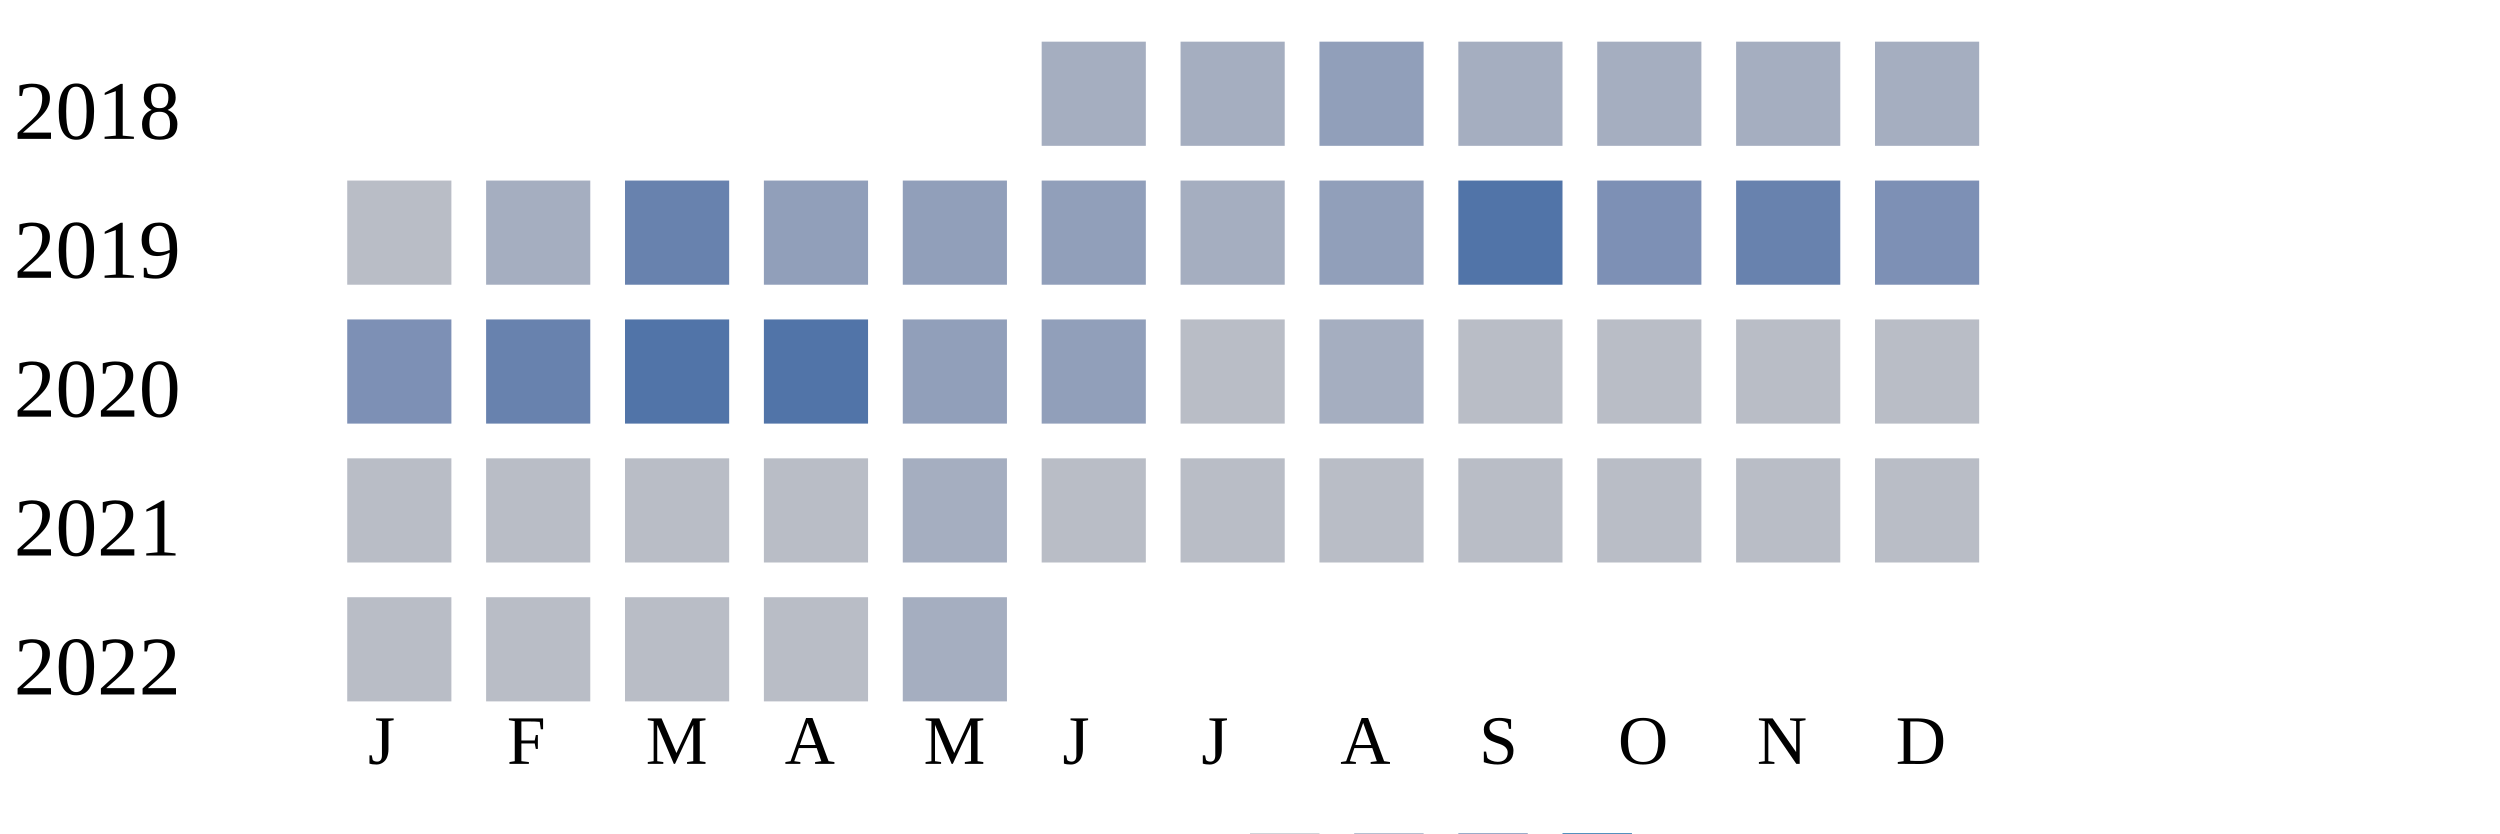
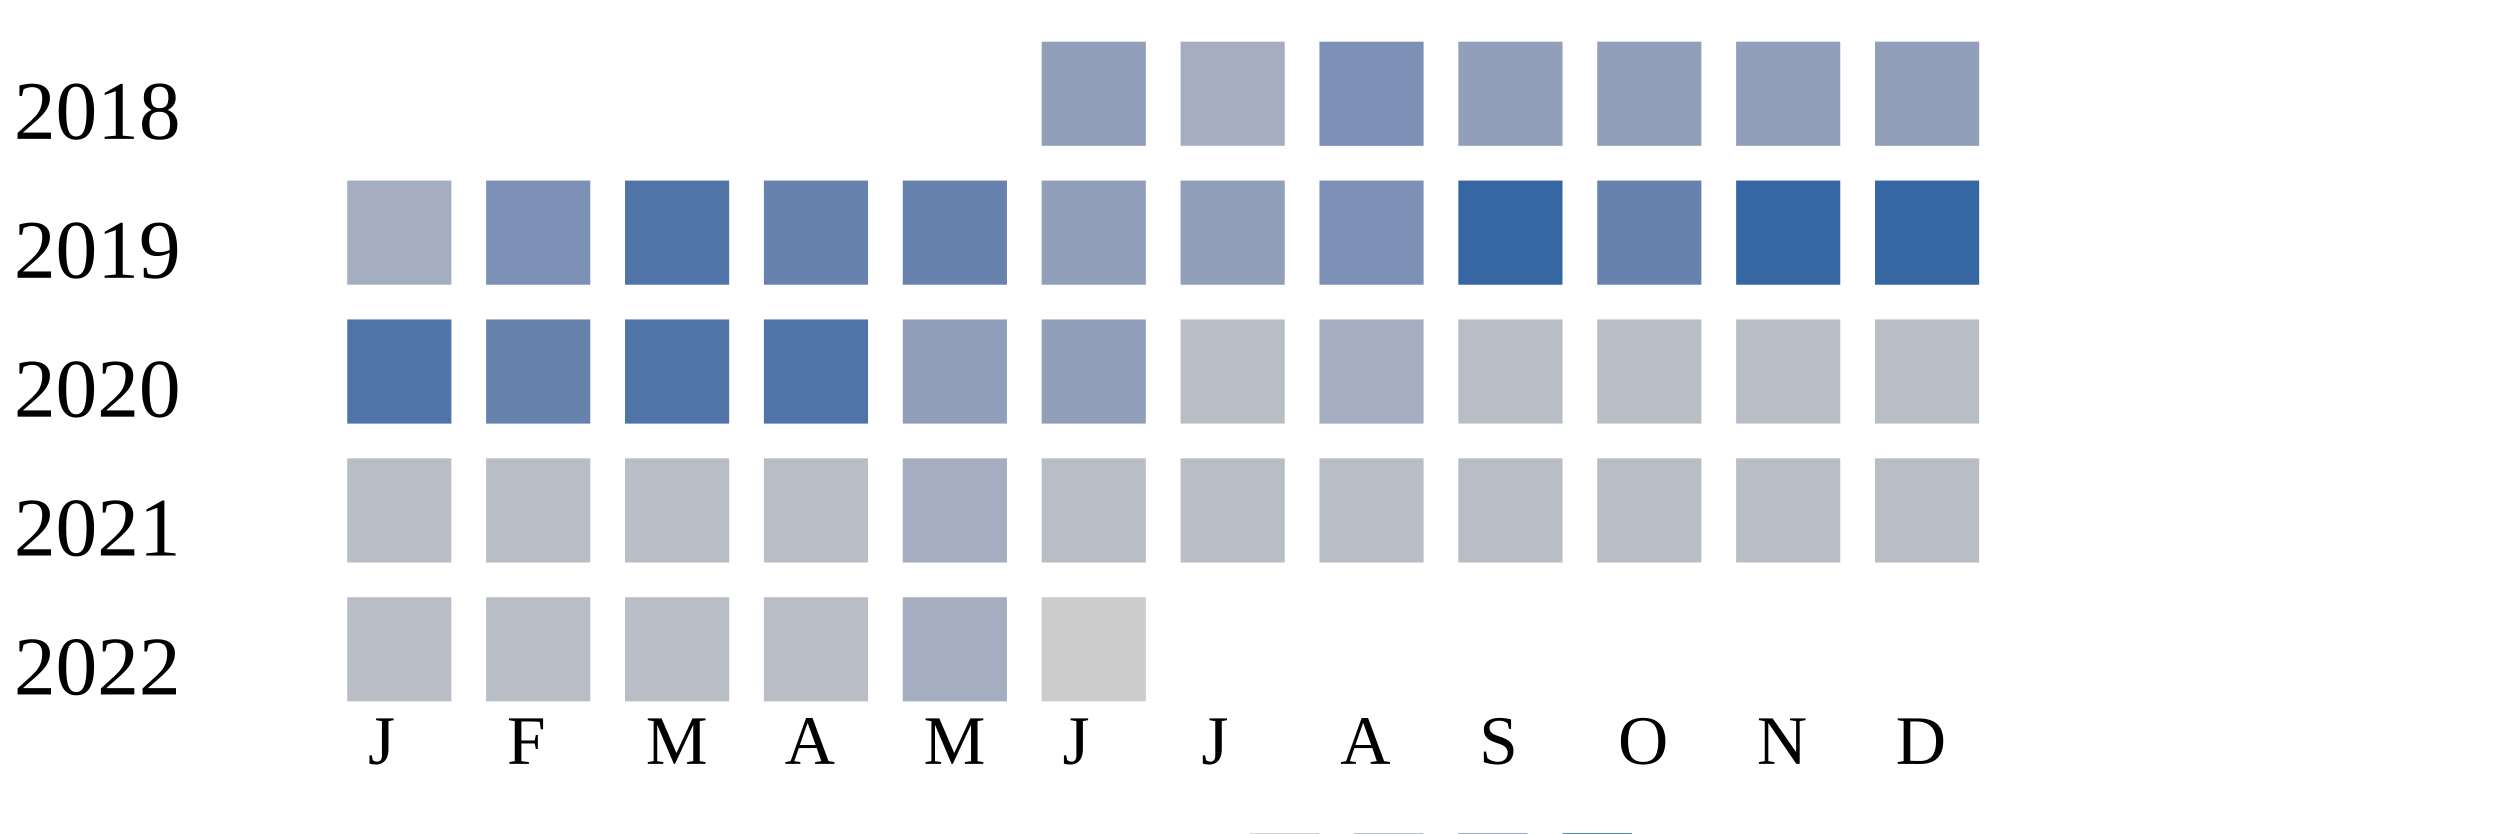
<svg xmlns="http://www.w3.org/2000/svg" width="360" height="120">
  <g transform="translate(0 0)">
    <text x="2" y="20">2018</text>
-     <rect x="150" y="6" width="15" height="15" fill="#a5aec0" />
+     <rect x="150" y="6" width="15" height="15" fill="#919fba" />
    <rect x="170" y="6" width="15" height="15" fill="#a5aec0" />
-     <rect x="190" y="6" width="15" height="15" fill="#919fba" />
-     <rect x="210" y="6" width="15" height="15" fill="#a5aec0" />
-     <rect x="230" y="6" width="15" height="15" fill="#a5aec0" />
-     <rect x="250" y="6" width="15" height="15" fill="#a5aec0" />
-     <rect x="270" y="6" width="15" height="15" fill="#a5aec0" />
+     <rect x="190" y="6" width="15" height="15" fill="#7d90b5" />
+     <rect x="210" y="6" width="15" height="15" fill="#919fba" />
+     <rect x="230" y="6" width="15" height="15" fill="#919fba" />
+     <rect x="250" y="6" width="15" height="15" fill="#919fba" />
+     <rect x="270" y="6" width="15" height="15" fill="#919fba" />
  </g>
  <g transform="translate(0 20)">
    <text x="2" y="20">2019</text>
-     <rect x="50" y="6" width="15" height="15" fill="#b9bdc6" />
-     <rect x="70" y="6" width="15" height="15" fill="#a5aec0" />
-     <rect x="90" y="6" width="15" height="15" fill="#6882ae" />
-     <rect x="110" y="6" width="15" height="15" fill="#919fba" />
-     <rect x="130" y="6" width="15" height="15" fill="#919fba" />
+     <rect x="50" y="6" width="15" height="15" fill="#a5aec0" />
+     <rect x="70" y="6" width="15" height="15" fill="#7d90b5" />
+     <rect x="90" y="6" width="15" height="15" fill="#5174a8" />
+     <rect x="110" y="6" width="15" height="15" fill="#6882ae" />
+     <rect x="130" y="6" width="15" height="15" fill="#6882ae" />
    <rect x="150" y="6" width="15" height="15" fill="#919fba" />
-     <rect x="170" y="6" width="15" height="15" fill="#a5aec0" />
-     <rect x="190" y="6" width="15" height="15" fill="#919fba" />
-     <rect x="210" y="6" width="15" height="15" fill="#5174a8" />
-     <rect x="230" y="6" width="15" height="15" fill="#7d90b5" />
-     <rect x="250" y="6" width="15" height="15" fill="#6882ae" />
-     <rect x="270" y="6" width="15" height="15" fill="#7d90b5" />
+     <rect x="170" y="6" width="15" height="15" fill="#919fba" />
+     <rect x="190" y="6" width="15" height="15" fill="#7d90b5" />
+     <rect x="210" y="6" width="15" height="15" fill="#3667a2" />
+     <rect x="230" y="6" width="15" height="15" fill="#6882ae" />
+     <rect x="250" y="6" width="15" height="15" fill="#3667a2" />
+     <rect x="270" y="6" width="15" height="15" fill="#3667a2" />
  </g>
  <g transform="translate(0 40)">
    <text x="2" y="20">2020</text>
-     <rect x="50" y="6" width="15" height="15" fill="#7d90b5" />
+     <rect x="50" y="6" width="15" height="15" fill="#5174a8" />
    <rect x="70" y="6" width="15" height="15" fill="#6882ae" />
    <rect x="90" y="6" width="15" height="15" fill="#5174a8" />
    <rect x="110" y="6" width="15" height="15" fill="#5174a8" />
    <rect x="130" y="6" width="15" height="15" fill="#919fba" />
    <rect x="150" y="6" width="15" height="15" fill="#919fba" />
    <rect x="170" y="6" width="15" height="15" fill="#b9bdc6" />
    <rect x="190" y="6" width="15" height="15" fill="#a5aec0" />
    <rect x="210" y="6" width="15" height="15" fill="#b9bdc6" />
    <rect x="230" y="6" width="15" height="15" fill="#b9bdc6" />
    <rect x="250" y="6" width="15" height="15" fill="#b9bdc6" />
    <rect x="270" y="6" width="15" height="15" fill="#b9bdc6" />
  </g>
  <g transform="translate(0 60)">
    <text x="2" y="20">2021</text>
    <rect x="50" y="6" width="15" height="15" fill="#b9bdc6" />
    <rect x="70" y="6" width="15" height="15" fill="#b9bdc6" />
    <rect x="90" y="6" width="15" height="15" fill="#b9bdc6" />
    <rect x="110" y="6" width="15" height="15" fill="#b9bdc6" />
    <rect x="130" y="6" width="15" height="15" fill="#a5aec0" />
    <rect x="150" y="6" width="15" height="15" fill="#b9bdc6" />
    <rect x="170" y="6" width="15" height="15" fill="#b9bdc6" />
    <rect x="190" y="6" width="15" height="15" fill="#b9bdc6" />
    <rect x="210" y="6" width="15" height="15" fill="#b9bdc6" />
    <rect x="230" y="6" width="15" height="15" fill="#b9bdc6" />
    <rect x="250" y="6" width="15" height="15" fill="#b9bdc6" />
    <rect x="270" y="6" width="15" height="15" fill="#b9bdc6" />
  </g>
  <g transform="translate(0 80)">
    <text x="2" y="20">2022</text>
    <rect x="50" y="6" width="15" height="15" fill="#b9bdc6" />
    <rect x="70" y="6" width="15" height="15" fill="#b9bdc6" />
    <rect x="90" y="6" width="15" height="15" fill="#b9bdc6" />
    <rect x="110" y="6" width="15" height="15" fill="#b9bdc6" />
    <rect x="130" y="6" width="15" height="15" fill="#a5aec0" />
+     <rect x="150" y="6" width="15" height="15" fill="#cccccc" />
  </g>
  <text style="font-size: 10px; text-align: center" x="53" y="110">J</text>
  <text style="font-size: 10px; text-align: center" x="73" y="110">F</text>
  <text style="font-size: 10px; text-align: center" x="93" y="110">M</text>
  <text style="font-size: 10px; text-align: center" x="113" y="110">A</text>
  <text style="font-size: 10px; text-align: center" x="133" y="110">M</text>
  <text style="font-size: 10px; text-align: center" x="153" y="110">J</text>
  <text style="font-size: 10px; text-align: center" x="173" y="110">J</text>
  <text style="font-size: 10px; text-align: center" x="193" y="110">A</text>
  <text style="font-size: 10px; text-align: center" x="213" y="110">S</text>
  <text style="font-size: 10px; text-align: center" x="233" y="110">O</text>
  <text style="font-size: 10px; text-align: center" x="253" y="110">N</text>
  <text style="font-size: 10px; text-align: center" x="273" y="110">D</text>
  <text style="font-size: 10px;" x="155" y="129">Less</text>
  <rect fill="#b9bdc6" width="10" height="10" x="180" y="120" />
  <rect fill="#919fba" width="10" height="10" x="195" y="120" />
  <rect fill="#6882ae" width="10" height="10" x="210" y="120" />
  <rect fill="#005a9c" width="10" height="10" x="225" y="120" />
  <text x="240" y="129" style="font-size: 10px;">More</text>
</svg>
